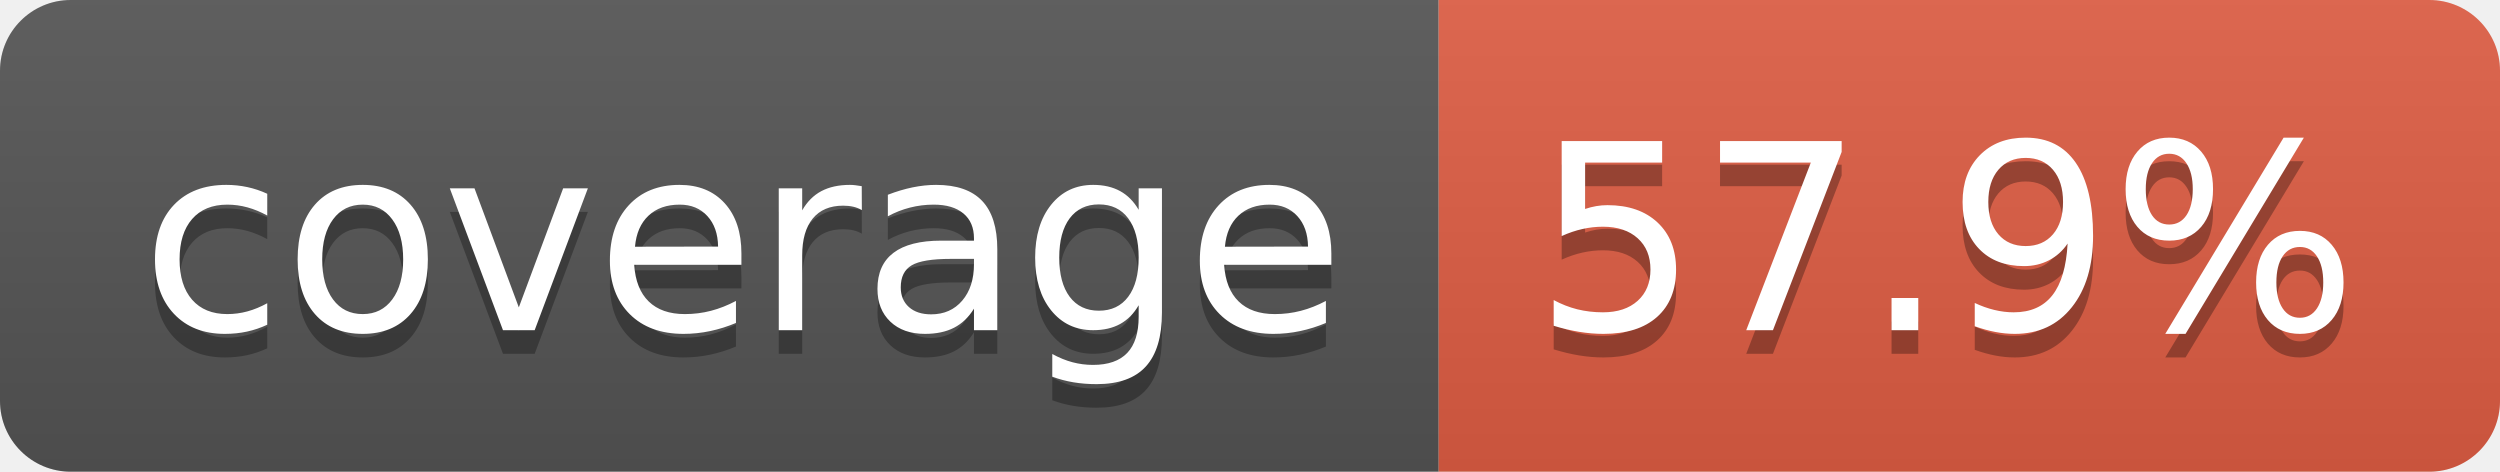
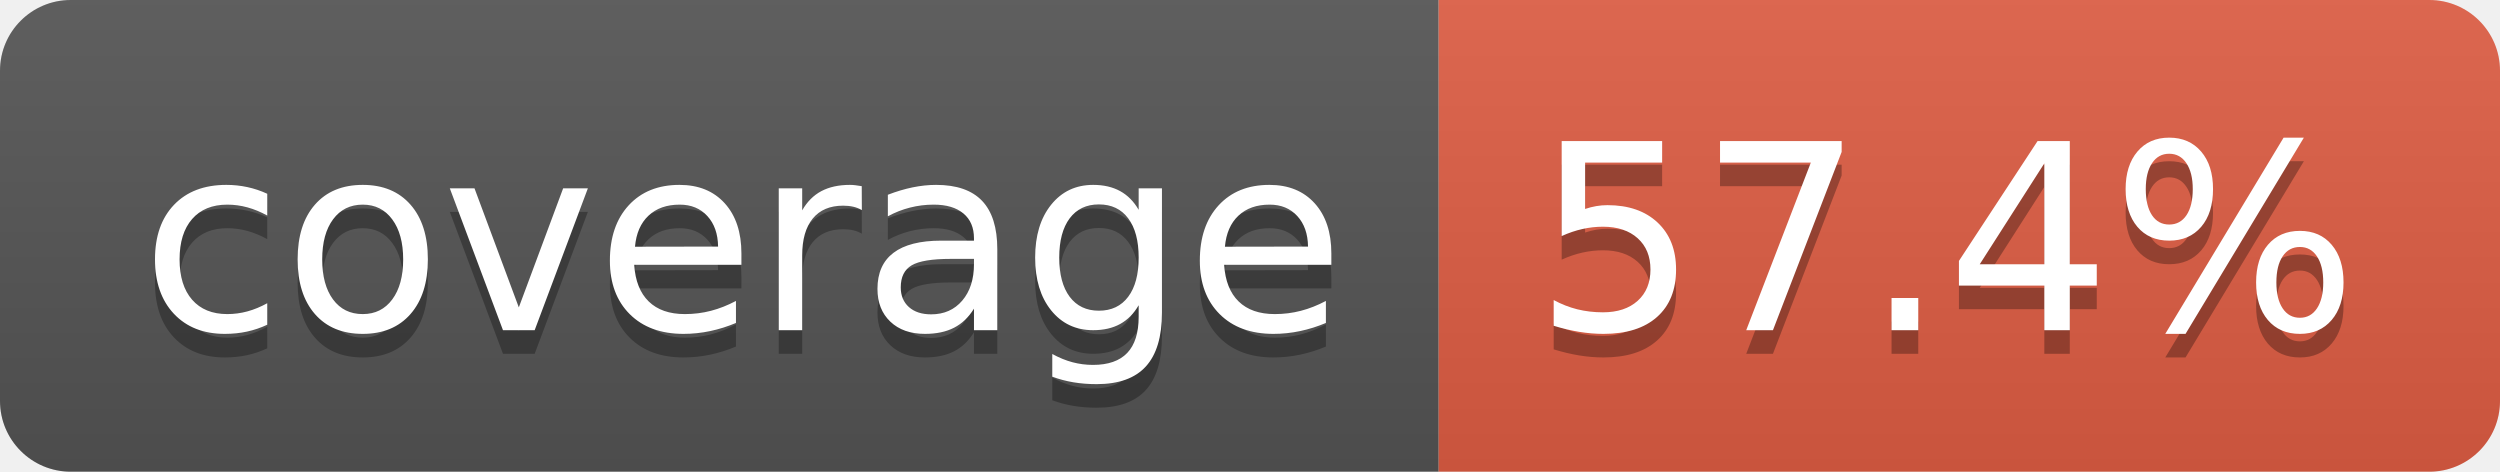
- <svg xmlns="http://www.w3.org/2000/svg" width="106" height="20" role="img" aria-label="coverage: 57.9%">
+ <svg xmlns="http://www.w3.org/2000/svg" width="106" height="20" role="img" aria-label="coverage: 57.4%">
  <linearGradient id="s" x2="0" y2="100%">
    <stop offset="0" stop-color="#bbb" stop-opacity=".1" />
    <stop offset="1" stop-opacity=".1" />
  </linearGradient>
  <clipPath id="r">
    <rect width="106" height="20" rx="3" fill="#fff" />
  </clipPath>
  <g clip-path="url(#r)">
    <rect width="61" height="20" fill="#555" />
    <rect x="61" width="45" height="20" fill="#e05d44" />
    <rect width="106" height="20" fill="url(#s)" />
  </g>
  <g fill="#fff" text-anchor="middle" font-family="Verdana,Geneva,DejaVu Sans,sans-serif" text-rendering="geometricPrecision" font-size="110">
    <text aria-hidden="true" x="315" y="150" fill="#010101" fill-opacity=".3" transform="scale(.1)" textLength="510">coverage</text>
    <text x="315" y="140" transform="scale(.1)" fill="#fff" textLength="510">coverage</text>
-     <text aria-hidden="true" x="825" y="150" fill="#010101" fill-opacity=".3" transform="scale(.1)" textLength="350">57.9%</text>
-     <text x="825" y="140" transform="scale(.1)" fill="#fff" textLength="350">57.9%</text>
+     <text aria-hidden="true" x="825" y="150" fill="#010101" fill-opacity=".3" transform="scale(.1)" textLength="350">57.4%</text>
+     <text x="825" y="140" transform="scale(.1)" fill="#fff" textLength="350">57.4%</text>
  </g>
</svg>
